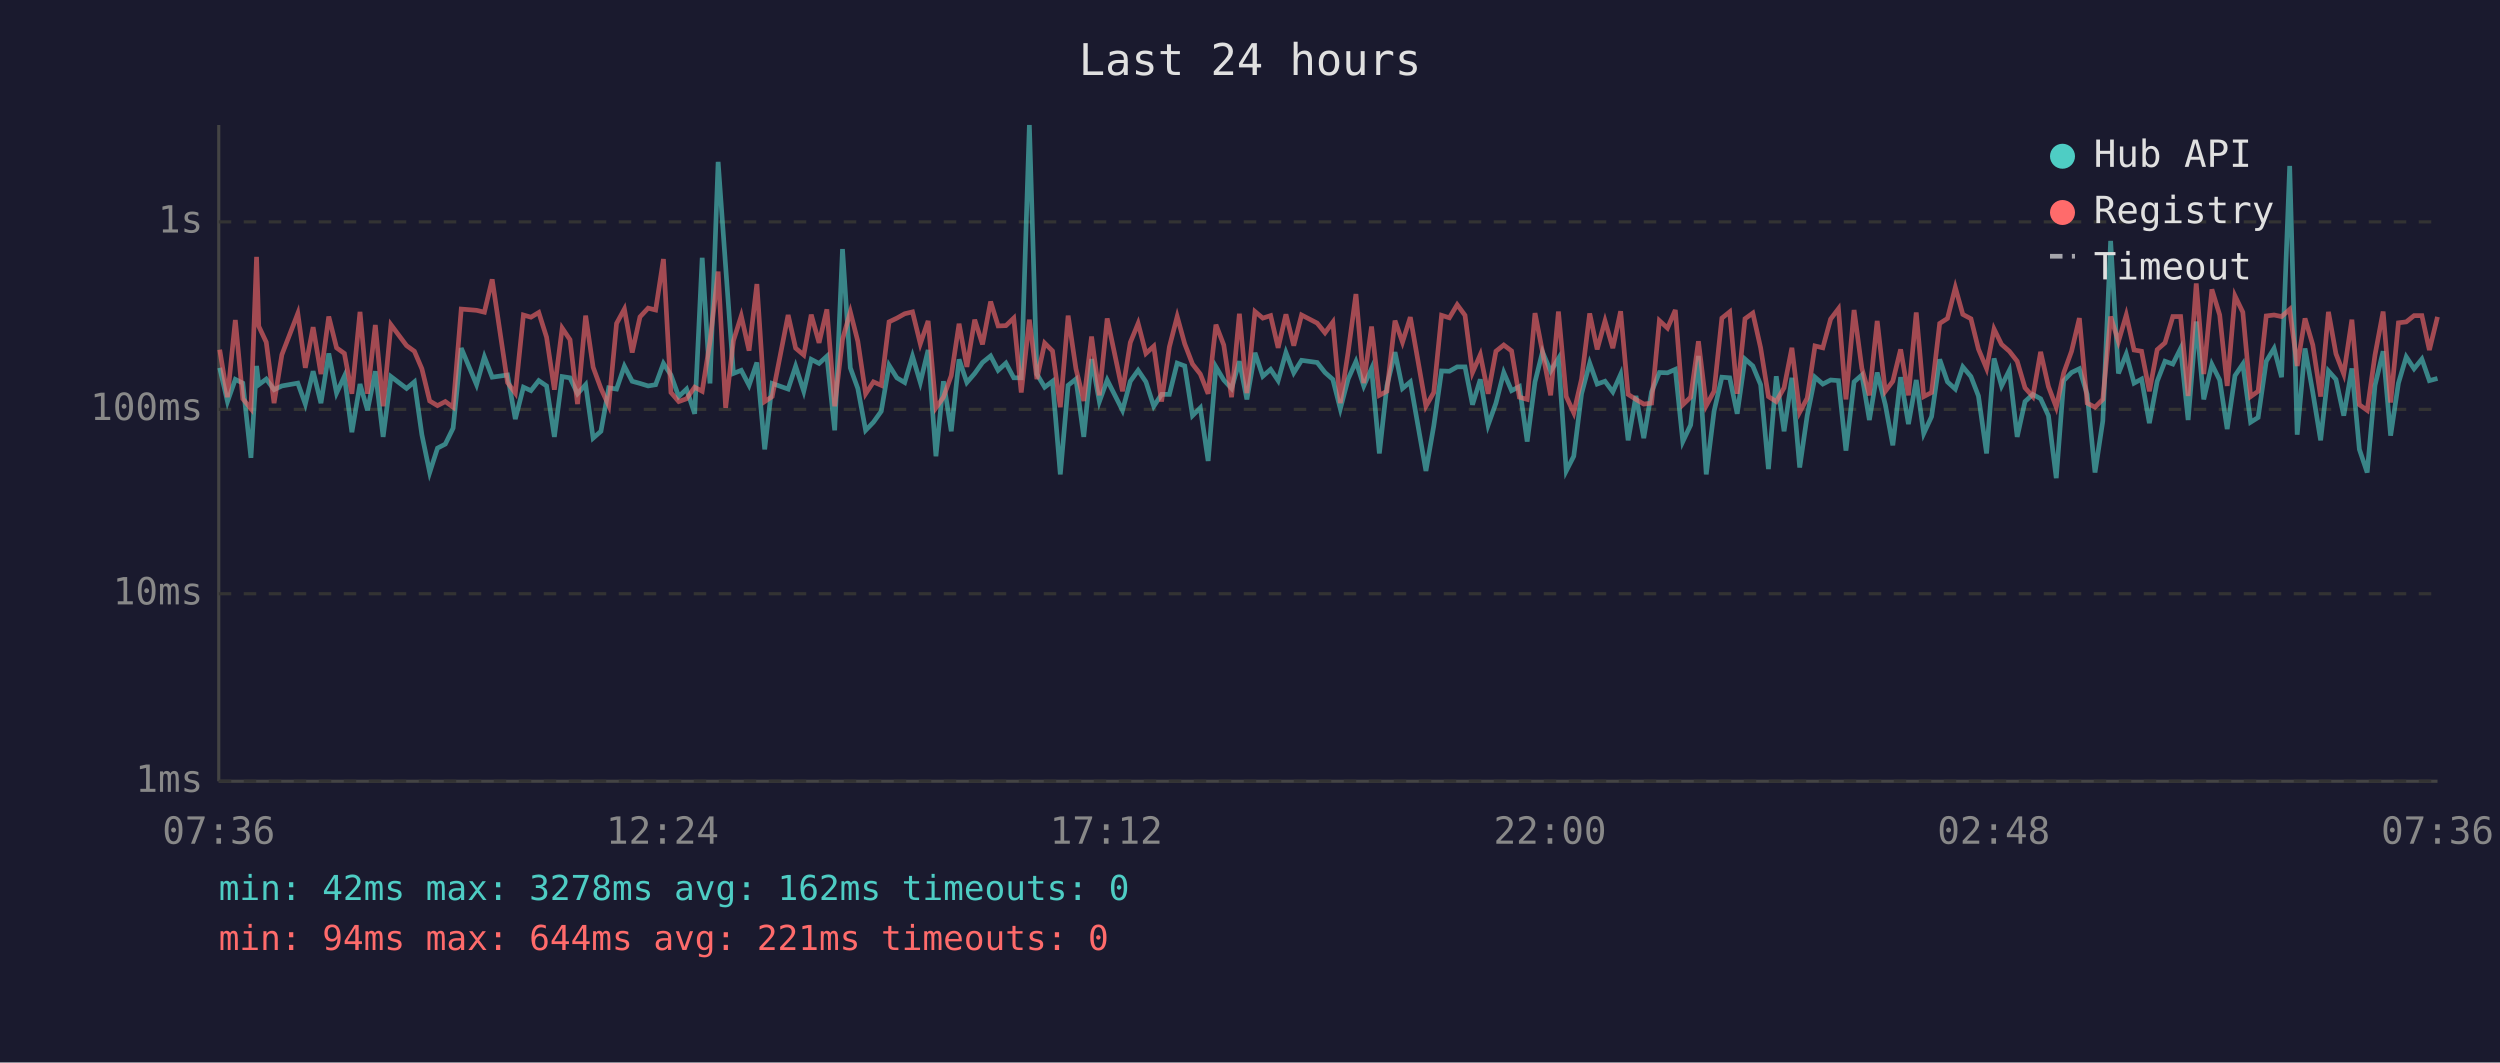
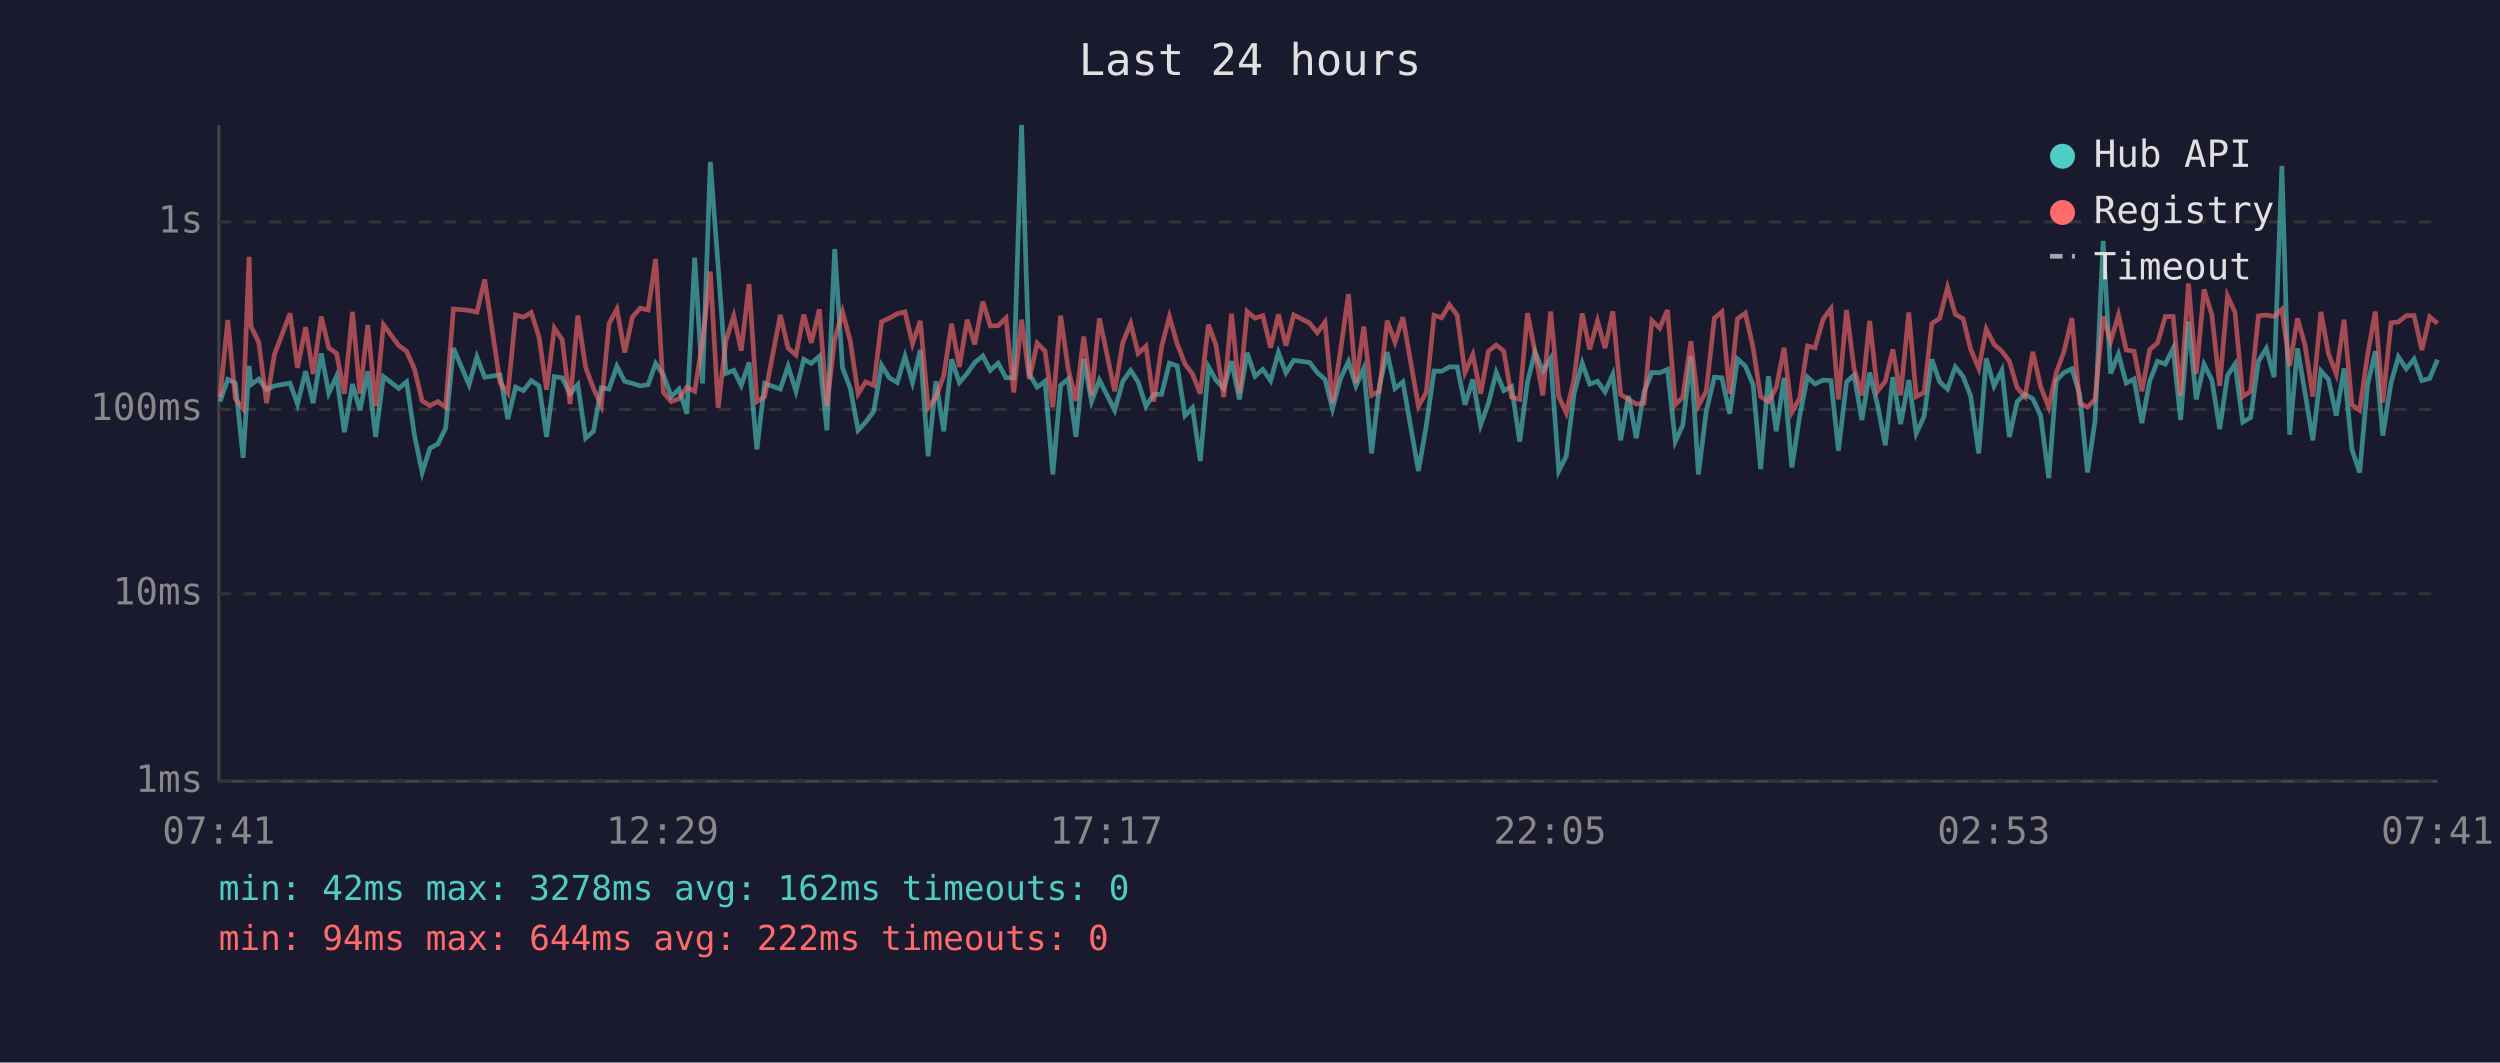
<svg xmlns="http://www.w3.org/2000/svg" viewBox="0 0 800 340" font-family="monospace" font-size="12">
  <rect width="800" height="340" fill="#1a1a2e" />
  <text x="400" y="24" fill="#e0e0e0" font-size="14" text-anchor="middle">Last 24 hours</text>
  <line x1="70" y1="40" x2="70" y2="250" stroke="#444" stroke-width="1" />
  <line x1="70" y1="250" x2="780" y2="250" stroke="#444" stroke-width="1" />
  <line x1="70" y1="250" x2="780" y2="250" stroke="#333" stroke-width="1" stroke-dasharray="4" />
  <text x="65" y="250" fill="#888" text-anchor="end" dominant-baseline="middle">1ms</text>
  <line x1="70" y1="190" x2="780" y2="190" stroke="#333" stroke-width="1" stroke-dasharray="4" />
  <text x="65" y="190" fill="#888" text-anchor="end" dominant-baseline="middle">10ms</text>
  <line x1="70" y1="131" x2="780" y2="131" stroke="#333" stroke-width="1" stroke-dasharray="4" />
  <text x="65" y="131" fill="#888" text-anchor="end" dominant-baseline="middle">100ms</text>
  <line x1="70" y1="71" x2="780" y2="71" stroke="#333" stroke-width="1" stroke-dasharray="4" />
  <text x="65" y="71" fill="#888" text-anchor="end" dominant-baseline="middle">1s</text>
-   <text x="70" y="270" fill="#888" text-anchor="middle">07:36</text>
-   <text x="212" y="270" fill="#888" text-anchor="middle">12:24</text>
-   <text x="354" y="270" fill="#888" text-anchor="middle">17:12</text>
-   <text x="496" y="270" fill="#888" text-anchor="middle">22:00</text>
-   <text x="638" y="270" fill="#888" text-anchor="middle">02:48</text>
-   <text x="780" y="270" fill="#888" text-anchor="middle">07:36</text>
-   <polyline points="70.3,117.7 72.8,128.5 75.3,121.4 77.7,122.6 80.3,146.5 82.1,117.1 82.8,123.1 85.2,121.3 87.7,124.7 90.2,123.5 95.3,122.6 97.7,129.3 100.2,118.8 102.7,129.0 105.2,113.1 107.7,125.8 110.2,120.4 112.6,138.3 115.2,122.9 117.6,131.3 120.1,118.8 122.6,139.8 125.1,120.5 130.1,124.3 132.6,122.2 135.0,139.1 137.5,151.2 140.0,143.4 142.5,142.1 145.0,137.0 147.6,111.4 152.5,123.1 155.0,114.2 157.5,120.7 162.4,120.0 164.9,134.1 167.5,123.9 169.9,125.0 172.4,121.8 174.9,123.5 177.4,139.8 179.9,120.5 182.4,120.9 184.8,126.0 187.4,123.1 189.8,140.2 192.3,138.0 194.8,124.1 197.3,124.5 199.8,117.2 202.3,122.0 204.8,122.7 207.4,123.5 209.8,123.1 212.3,116.3 214.7,120.0 217.2,126.9 219.7,124.5 222.3,132.4 224.7,82.5 227.2,122.7 229.8,51.8 232.2,85.2 234.7,119.5 237.2,118.5 239.7,123.3 242.2,116.0 244.7,143.8 247.1,122.7 252.2,124.5 254.6,117.2 257.2,125.2 259.6,115.0 262.1,116.3 264.6,114.0 267.1,137.7 269.6,79.7 272.1,117.7 274.5,124.3 277.0,137.7 279.5,135.1 282.0,131.6 284.5,116.9 287.0,120.9 289.5,122.4 292.0,114.0 294.5,122.4 297.0,112.0 299.5,146.0 301.9,122.0 304.4,138.0 306.9,115.0 309.4,122.4 311.9,119.5 314.4,116.0 317.0,113.9 319.4,118.5 321.9,116.2 324.4,120.9 326.8,120.9 329.4,40.0 331.8,119.7 334.3,123.9 336.8,122.0 339.3,151.8 341.8,123.3 344.3,121.3 346.8,139.8 349.3,114.9 351.8,128.5 354.3,121.6 359.2,131.3 361.7,122.0 364.2,118.5 366.7,122.2 369.2,130.0 371.7,126.2 374.2,126.2 376.7,116.2 379.1,117.1 381.6,133.0 384.1,130.5 386.6,147.5 389.1,117.4 391.6,121.6 394.1,124.3 396.6,115.6 399.0,127.8 401.6,112.9 404.1,120.4 406.6,118.2 409.0,121.8 411.5,112.8 414.0,119.3 416.5,115.3 421.5,116.0 424.0,119.2 426.5,121.4 428.9,130.8 431.4,121.3 433.9,115.7 436.4,123.5 438.9,117.9 441.4,145.1 443.8,123.5 446.4,112.7 448.8,124.3 451.3,122.2 456.3,150.7 458.8,136.3 461.3,118.7 463.8,118.8 466.3,117.4 468.8,117.4 471.2,129.5 473.7,121.4 476.2,136.0 478.7,129.0 481.2,119.2 483.7,125.0 486.2,123.7 488.7,141.3 491.2,122.2 493.6,112.6 496.2,118.8 498.7,114.7 501.2,150.7 503.6,146.0 506.1,126.0 508.7,116.2 511.1,122.9 513.6,122.0 516.1,125.4 518.6,119.8 521.0,140.9 523.5,126.7 526.0,140.2 528.5,125.4 531.0,119.2 533.6,119.3 536.1,118.2 538.5,141.3 541.0,136.0 543.5,113.9 546.0,151.8 548.5,131.6 551.0,120.7 553.5,120.9 555.9,132.4 558.4,114.9 560.9,117.1 563.4,123.1 565.9,150.1 568.4,120.4 570.9,138.0 573.4,120.9 575.9,149.6 578.3,133.0 580.8,120.7 583.3,122.9 585.8,121.6 588.3,121.8 590.7,144.2 593.3,122.2 595.8,120.0 598.2,134.4 600.7,119.2 603.3,129.5 605.7,142.5 608.2,120.7 610.7,135.7 613.2,121.6 615.6,138.7 618.1,133.3 620.7,115.0 623.2,122.2 625.7,124.5 628.1,117.4 630.7,120.5 633.1,126.7 635.7,145.1 638.1,114.7 640.5,123.5 643.0,118.5 645.5,139.8 648.0,128.5 650.5,126.2 653.0,127.6 655.5,133.0 658.0,153.0 660.4,121.8 662.9,119.2 665.4,118.0 667.9,126.2 670.4,151.2 672.9,134.7 675.4,77.1 677.9,119.5 680.4,113.3 682.9,122.6 685.3,121.3 687.8,135.4 690.3,122.0 692.8,115.6 695.3,116.5 697.8,111.5 700.2,134.4 702.8,102.9 705.2,127.8 707.8,116.6 710.3,121.6 712.7,137.3 715.2,120.2 717.7,116.5 720.2,135.1 722.6,133.6 725.2,115.6 727.7,111.5 730.1,120.7 732.7,53.1 735.1,139.1 737.6,111.5 740.1,125.6 742.6,140.9 745.1,118.7 747.5,121.4 750.0,133.0 752.6,117.9 755.0,143.8 757.5,151.2 760.0,123.3 762.6,112.4 765.0,139.4 767.5,122.6 770.0,114.2 772.5,118.0 775.0,114.9 777.4,121.8 780.0,121.1" fill="none" stroke="#4ecdc4" stroke-width="1.5" opacity="0.6" />
-   <polyline points="70.3,111.9 72.8,127.1 75.3,102.4 77.7,127.6 80.3,130.8 82.1,82.2 82.8,104.4 85.2,109.5 87.7,129.0 90.2,113.5 95.3,100.3 97.7,117.7 100.2,104.7 102.7,119.7 105.2,101.3 107.7,111.3 110.2,113.1 112.6,126.0 115.2,99.8 117.6,126.0 120.1,104.0 122.6,130.0 125.1,103.9 130.1,110.6 132.6,112.4 135.0,118.0 137.5,128.3 140.0,129.8 142.5,128.5 145.0,130.3 147.6,98.9 152.5,99.3 155.0,99.9 157.5,89.4 162.4,122.4 164.9,125.8 167.5,100.8 169.9,101.5 172.4,100.0 174.9,107.9 177.4,124.7 179.9,105.0 182.4,108.7 184.8,129.3 187.4,101.0 189.8,117.5 192.3,124.3 194.8,129.8 197.3,103.5 199.8,98.9 202.3,112.8 204.8,101.4 207.4,98.6 209.8,99.2 212.3,82.9 214.7,125.6 217.2,128.5 219.7,127.6 222.3,123.9 224.7,125.2 227.2,109.3 229.8,86.9 232.2,130.5 234.7,109.0 237.2,101.1 239.7,112.2 242.2,90.9 244.7,128.5 247.1,126.9 252.2,100.8 254.6,111.4 257.2,113.6 259.6,100.7 262.1,109.7 264.6,99.0 267.1,130.0 269.6,108.6 272.1,99.8 274.5,109.2 277.0,126.0 279.5,122.2 282.0,123.3 284.5,103.0 287.0,101.8 289.5,100.4 292.0,99.8 294.5,110.0 297.0,102.7 299.5,130.5 301.9,127.1 304.4,120.2 306.9,103.6 309.4,117.4 311.9,102.3 314.4,110.2 317.0,96.5 319.4,104.3 321.9,104.2 324.4,101.8 326.8,125.6 329.4,102.3 331.8,121.3 334.3,109.8 336.8,112.3 339.3,130.3 341.8,101.0 344.3,118.0 346.8,128.3 349.3,107.7 351.8,126.5 354.3,101.9 359.2,125.2 361.7,109.6 364.2,103.5 366.7,113.1 369.2,110.8 371.7,128.5 374.2,111.0 376.7,101.3 379.1,110.0 381.6,116.5 384.1,119.7 386.6,126.0 389.1,103.9 391.6,110.4 394.1,127.1 396.6,100.4 399.0,125.8 401.6,99.7 404.1,101.8 406.6,101.0 409.0,111.3 411.5,100.6 414.0,110.6 416.5,100.8 421.5,103.4 424.0,106.5 426.5,103.1 428.9,129.0 431.4,112.7 433.9,94.1 436.4,122.6 438.9,104.5 441.4,126.5 443.8,125.2 446.4,102.6 448.8,109.5 451.3,101.5 456.3,130.0 458.8,125.6 461.3,100.9 463.8,101.7 466.3,97.5 468.8,100.9 471.2,119.2 473.7,113.5 476.2,126.0 478.7,112.4 481.2,110.4 483.7,112.3 486.2,127.1 488.7,127.8 491.2,100.2 493.6,112.6 496.2,126.5 498.7,99.7 501.2,126.9 503.6,132.1 506.1,121.3 508.7,100.3 511.1,111.8 513.6,102.7 516.1,111.4 518.6,99.6 521.0,126.2 523.5,127.8 526.0,129.3 528.5,129.0 531.0,102.6 533.6,105.0 536.1,99.2 538.5,129.5 541.0,127.1 543.5,109.2 546.0,129.8 548.5,125.2 551.0,101.8 553.5,99.8 555.9,126.0 558.4,102.0 560.9,100.2 563.4,111.3 565.9,126.9 568.4,128.5 570.9,124.1 573.4,111.3 575.9,131.9 578.3,127.4 580.8,110.7 583.3,111.3 585.8,102.1 588.3,98.8 590.7,127.8 593.3,99.2 595.8,117.9 598.2,126.5 600.7,102.7 603.3,125.2 605.7,122.0 608.2,111.8 610.7,126.5 613.2,100.0 615.6,126.9 618.1,125.6 620.7,103.5 623.2,101.9 625.7,92.0 628.1,100.6 630.7,102.0 633.1,111.7 635.7,117.9 638.1,105.3 640.5,110.2 643.0,112.4 645.5,115.6 648.0,124.1 650.5,126.9 653.0,112.6 655.5,123.7 658.0,130.3 660.4,119.3 662.9,112.4 665.4,101.8 667.9,129.0 670.4,130.3 672.9,127.8 675.4,101.3 677.9,109.3 680.4,100.8 682.9,112.0 685.3,112.4 687.8,125.2 690.3,111.9 692.8,109.7 695.3,101.3 697.8,101.3 700.2,126.7 702.8,90.7 705.2,119.7 707.8,92.6 710.3,100.8 712.7,123.5 715.2,94.7 717.7,99.9 720.2,126.9 722.6,125.2 725.2,101.1 727.7,100.8 730.1,101.3 732.7,99.0 735.1,117.1 737.6,101.9 740.1,110.4 742.6,126.9 745.1,99.8 747.5,113.2 750.0,119.7 752.6,102.3 755.0,129.5 757.5,131.3 760.0,113.6 762.6,99.7 765.0,128.8 767.5,103.3 770.0,103.0 772.5,101.0 775.0,101.0 777.4,112.0 780.0,101.4" fill="none" stroke="#ff6b6b" stroke-width="1.5" opacity="0.6" />
+   <text x="70" y="270" fill="#888" text-anchor="middle">07:41</text>
+   <text x="212" y="270" fill="#888" text-anchor="middle">12:29</text>
+   <text x="354" y="270" fill="#888" text-anchor="middle">17:17</text>
+   <text x="496" y="270" fill="#888" text-anchor="middle">22:05</text>
+   <text x="638" y="270" fill="#888" text-anchor="middle">02:53</text>
+   <text x="780" y="270" fill="#888" text-anchor="middle">07:41</text>
+   <polyline points="70.4,128.5 72.9,121.4 75.3,122.6 77.8,146.5 79.7,117.1 80.3,123.1 82.8,121.3 85.3,124.7 87.8,123.5 92.8,122.6 95.2,129.3 97.8,118.8 100.2,129.0 102.8,113.1 105.2,125.8 107.7,120.4 110.2,138.3 112.8,122.9 115.2,131.3 117.7,118.8 120.2,139.8 122.7,120.5 127.6,124.3 130.1,122.2 132.6,139.1 135.1,151.2 137.6,143.4 140.1,142.1 142.6,137.0 145.1,111.4 150.1,123.1 152.6,114.2 155.1,120.7 160.0,120.0 162.5,134.1 165.0,123.9 167.5,125.0 170.0,121.8 172.5,123.5 174.9,139.8 177.4,120.5 179.9,120.9 182.4,126.0 184.9,123.1 187.4,140.2 189.9,138.0 192.4,124.1 194.9,124.5 197.4,117.2 199.9,122.0 202.4,122.7 204.9,123.5 207.4,123.1 209.8,116.3 212.3,120.0 214.8,126.9 217.3,124.5 219.8,132.4 222.3,82.5 224.8,122.7 227.3,51.8 229.8,85.2 232.3,119.5 234.8,118.5 237.2,123.3 239.7,116.0 242.2,143.8 244.7,122.7 249.7,124.5 252.2,117.2 254.7,125.2 257.2,115.0 259.6,116.3 262.2,114.0 264.6,137.7 267.1,79.7 269.6,117.7 272.1,124.3 274.6,137.7 277.0,135.1 279.6,131.6 282.1,116.9 284.6,120.9 287.1,122.4 289.6,114.0 292.0,122.4 294.5,112.0 297.0,146.0 299.5,122.0 302.0,138.0 304.5,115.0 307.0,122.4 309.5,119.5 311.9,116.0 314.5,113.9 316.9,118.5 319.4,116.2 321.9,120.9 324.4,120.9 326.9,40.0 329.4,119.7 331.9,123.9 334.4,122.0 336.9,151.8 339.4,123.3 341.8,121.3 344.3,139.8 346.8,114.9 349.3,128.5 351.8,121.6 356.7,131.3 359.3,122.0 361.8,118.5 364.2,122.2 366.7,130.0 369.2,126.2 371.7,126.2 374.2,116.2 376.7,117.1 379.2,133.0 381.6,130.5 384.1,147.5 386.7,117.4 389.1,121.6 391.6,124.3 394.1,115.6 396.6,127.8 399.1,112.9 401.6,120.4 404.1,118.2 406.6,121.8 409.1,112.8 411.5,119.3 414.0,115.3 419.1,116.0 421.5,119.2 424.0,121.4 426.4,130.8 428.9,121.3 431.5,115.7 433.9,123.5 436.4,117.9 438.9,145.1 441.4,123.5 443.9,112.7 446.4,124.3 448.9,122.2 453.9,150.7 456.4,136.3 458.9,118.7 461.3,118.8 463.8,117.4 466.3,117.4 468.8,129.5 471.3,121.4 473.8,136.0 476.3,129.0 478.8,119.2 481.2,125.0 483.7,123.7 486.3,141.3 488.8,122.2 491.2,112.6 493.7,118.8 496.2,114.7 498.8,150.7 501.2,146.0 503.7,126.0 506.3,116.2 508.7,122.9 511.2,122.0 513.6,125.4 516.1,119.8 518.6,140.9 521.1,126.7 523.6,140.2 526.1,125.4 528.6,119.2 531.1,119.3 533.6,118.2 536.1,141.3 538.5,136.0 541.1,113.9 543.5,151.8 546.0,131.6 548.6,120.7 551.0,120.9 553.5,132.4 556.0,114.9 558.5,117.1 561.0,123.1 563.4,150.1 565.9,120.4 568.4,138.0 570.9,120.9 573.4,149.6 575.9,133.0 578.4,120.7 580.8,122.9 583.4,121.6 585.9,121.8 588.3,144.2 590.9,122.2 593.3,120.0 595.8,134.4 598.3,119.2 600.8,129.5 603.3,142.5 605.7,120.7 608.2,135.7 610.8,121.6 613.2,138.7 615.7,133.3 618.2,115.0 620.7,122.2 623.2,124.5 625.7,117.4 628.2,120.5 630.6,126.7 633.2,145.1 635.6,114.7 638.1,123.5 640.6,118.5 643.0,139.8 645.5,128.5 648.0,126.2 650.5,127.6 653.0,133.0 655.6,153.0 658.0,121.8 660.5,119.2 663.0,118.0 665.5,126.2 668.0,151.2 670.4,134.7 673.0,77.1 675.4,119.5 677.9,113.3 680.4,122.6 682.9,121.3 685.4,135.4 687.9,122.0 690.4,115.6 692.9,116.5 695.4,111.5 697.8,134.4 700.3,102.9 702.8,127.8 705.3,116.6 707.8,121.6 710.3,137.3 712.8,120.2 715.2,116.5 717.7,135.1 720.2,133.6 722.7,115.6 725.2,111.5 727.7,120.7 730.2,53.1 732.7,139.1 735.2,111.5 737.6,125.6 740.1,140.9 742.7,118.7 745.1,121.4 747.6,133.0 750.1,117.9 752.6,143.8 755.1,151.2 757.6,123.3 760.1,112.4 762.5,139.4 765.1,122.6 767.5,114.2 770.0,118.0 772.5,114.9 775.0,121.8 777.5,121.1 780.0,115.1" fill="none" stroke="#4ecdc4" stroke-width="1.5" opacity="0.6" />
+   <polyline points="70.4,127.1 72.9,102.4 75.3,127.6 77.8,130.8 79.7,82.2 80.3,104.4 82.8,109.5 85.3,129.0 87.8,113.5 92.8,100.3 95.2,117.7 97.8,104.7 100.2,119.7 102.8,101.3 105.2,111.3 107.7,113.1 110.2,126.0 112.8,99.8 115.2,126.0 117.7,104.0 120.2,130.0 122.7,103.9 127.6,110.6 130.1,112.4 132.6,118.0 135.1,128.3 137.6,129.8 140.1,128.5 142.6,130.3 145.1,98.9 150.1,99.3 152.6,99.9 155.1,89.4 160.0,122.4 162.5,125.8 165.0,100.8 167.5,101.5 170.0,100.0 172.5,107.9 174.9,124.7 177.4,105.0 179.9,108.7 182.4,129.3 184.9,101.0 187.4,117.5 189.9,124.3 192.4,129.8 194.9,103.5 197.4,98.9 199.9,112.8 202.4,101.4 204.9,98.6 207.4,99.2 209.8,82.9 212.3,125.6 214.8,128.5 217.3,127.6 219.8,123.9 222.3,125.2 224.8,109.3 227.3,86.9 229.8,130.5 232.3,109.0 234.8,101.1 237.2,112.2 239.7,90.9 242.2,128.5 244.7,126.9 249.7,100.8 252.2,111.4 254.7,113.6 257.2,100.7 259.6,109.7 262.2,99.0 264.6,130.0 267.1,108.6 269.6,99.8 272.1,109.2 274.6,126.0 277.0,122.2 279.6,123.3 282.1,103.0 284.6,101.8 287.1,100.4 289.6,99.8 292.0,110.0 294.5,102.7 297.0,130.5 299.5,127.1 302.0,120.2 304.5,103.6 307.0,117.4 309.5,102.3 311.9,110.2 314.5,96.5 316.9,104.3 319.4,104.2 321.9,101.8 324.4,125.6 326.9,102.3 329.4,121.3 331.9,109.8 334.4,112.3 336.9,130.3 339.4,101.0 341.8,118.0 344.3,128.3 346.8,107.7 349.3,126.5 351.8,101.9 356.7,125.2 359.3,109.6 361.8,103.5 364.2,113.1 366.7,110.8 369.2,128.5 371.7,111.0 374.2,101.3 376.7,110.0 379.2,116.5 381.6,119.7 384.1,126.0 386.7,103.9 389.1,110.4 391.6,127.1 394.1,100.4 396.6,125.8 399.1,99.7 401.6,101.8 404.1,101.0 406.6,111.3 409.1,100.6 411.5,110.6 414.0,100.8 419.1,103.4 421.5,106.5 424.0,103.1 426.4,129.0 428.9,112.7 431.5,94.1 433.9,122.6 436.4,104.5 438.9,126.5 441.4,125.2 443.9,102.6 446.4,109.5 448.9,101.5 453.9,130.0 456.4,125.6 458.9,100.9 461.3,101.7 463.8,97.5 466.3,100.9 468.8,119.2 471.3,113.5 473.8,126.0 476.3,112.4 478.8,110.4 481.2,112.3 483.7,127.1 486.3,127.8 488.8,100.2 491.2,112.6 493.7,126.5 496.2,99.7 498.8,126.9 501.2,132.1 503.7,121.3 506.3,100.3 508.7,111.8 511.2,102.7 513.6,111.4 516.1,99.6 518.6,126.2 521.1,127.8 523.6,129.3 526.1,129.0 528.6,102.6 531.1,105.0 533.6,99.2 536.1,129.5 538.5,127.1 541.1,109.2 543.5,129.8 546.0,125.2 548.6,101.8 551.0,99.8 553.5,126.0 556.0,102.0 558.5,100.2 561.0,111.3 563.4,126.9 565.9,128.5 568.4,124.1 570.9,111.3 573.4,131.9 575.9,127.4 578.4,110.7 580.8,111.3 583.4,102.1 585.9,98.8 588.3,127.8 590.9,99.2 593.3,117.9 595.8,126.5 598.3,102.7 600.8,125.2 603.3,122.0 605.7,111.8 608.2,126.5 610.8,100.0 613.2,126.9 615.7,125.6 618.2,103.5 620.7,101.9 623.2,92.0 625.7,100.6 628.2,102.0 630.6,111.7 633.2,117.9 635.6,105.3 638.1,110.2 640.6,112.4 643.0,115.6 645.5,124.1 648.0,126.9 650.5,112.6 653.0,123.7 655.6,130.3 658.0,119.3 660.5,112.4 663.0,101.8 665.5,129.0 668.0,130.3 670.4,127.8 673.0,101.3 675.4,109.3 677.9,100.8 680.4,112.0 682.9,112.4 685.4,125.2 687.9,111.9 690.4,109.7 692.9,101.3 695.4,101.3 697.8,126.7 700.3,90.7 702.8,119.7 705.3,92.6 707.8,100.8 710.3,123.5 712.8,94.7 715.2,99.9 717.7,126.9 720.2,125.2 722.7,101.1 725.2,100.8 727.7,101.3 730.2,99.0 732.7,117.1 735.2,101.9 737.6,110.4 740.1,126.9 742.7,99.8 745.1,113.2 747.6,119.7 750.1,102.3 752.6,129.5 755.1,131.3 757.6,113.6 760.1,99.7 762.5,128.8 765.1,103.3 767.5,103.0 770.0,101.0 772.5,101.0 775.0,112.0 777.5,101.4 780.0,103.5" fill="none" stroke="#ff6b6b" stroke-width="1.5" opacity="0.6" />
  <circle cx="660" cy="50" r="4" fill="#4ecdc4" />
  <text x="670" y="50" fill="#e0e0e0" dominant-baseline="middle">Hub API</text>
  <circle cx="660" cy="68" r="4" fill="#ff6b6b" />
  <text x="670" y="68" fill="#e0e0e0" dominant-baseline="middle">Registry</text>
  <line x1="656" y1="82" x2="664" y2="82" stroke="#e0e0e0" stroke-width="1.5" stroke-dasharray="4,3" opacity="0.7" />
  <text x="670" y="86" fill="#e0e0e0" dominant-baseline="middle">Timeout</text>
  <text x="70" y="288" fill="#4ecdc4" font-size="11">min: 42ms  max: 3278ms  avg: 162ms  timeouts: 0</text>
-   <text x="70" y="304" fill="#ff6b6b" font-size="11">min: 94ms  max: 644ms  avg: 221ms  timeouts: 0</text>
+   <text x="70" y="304" fill="#ff6b6b" font-size="11">min: 94ms  max: 644ms  avg: 222ms  timeouts: 0</text>
</svg>
